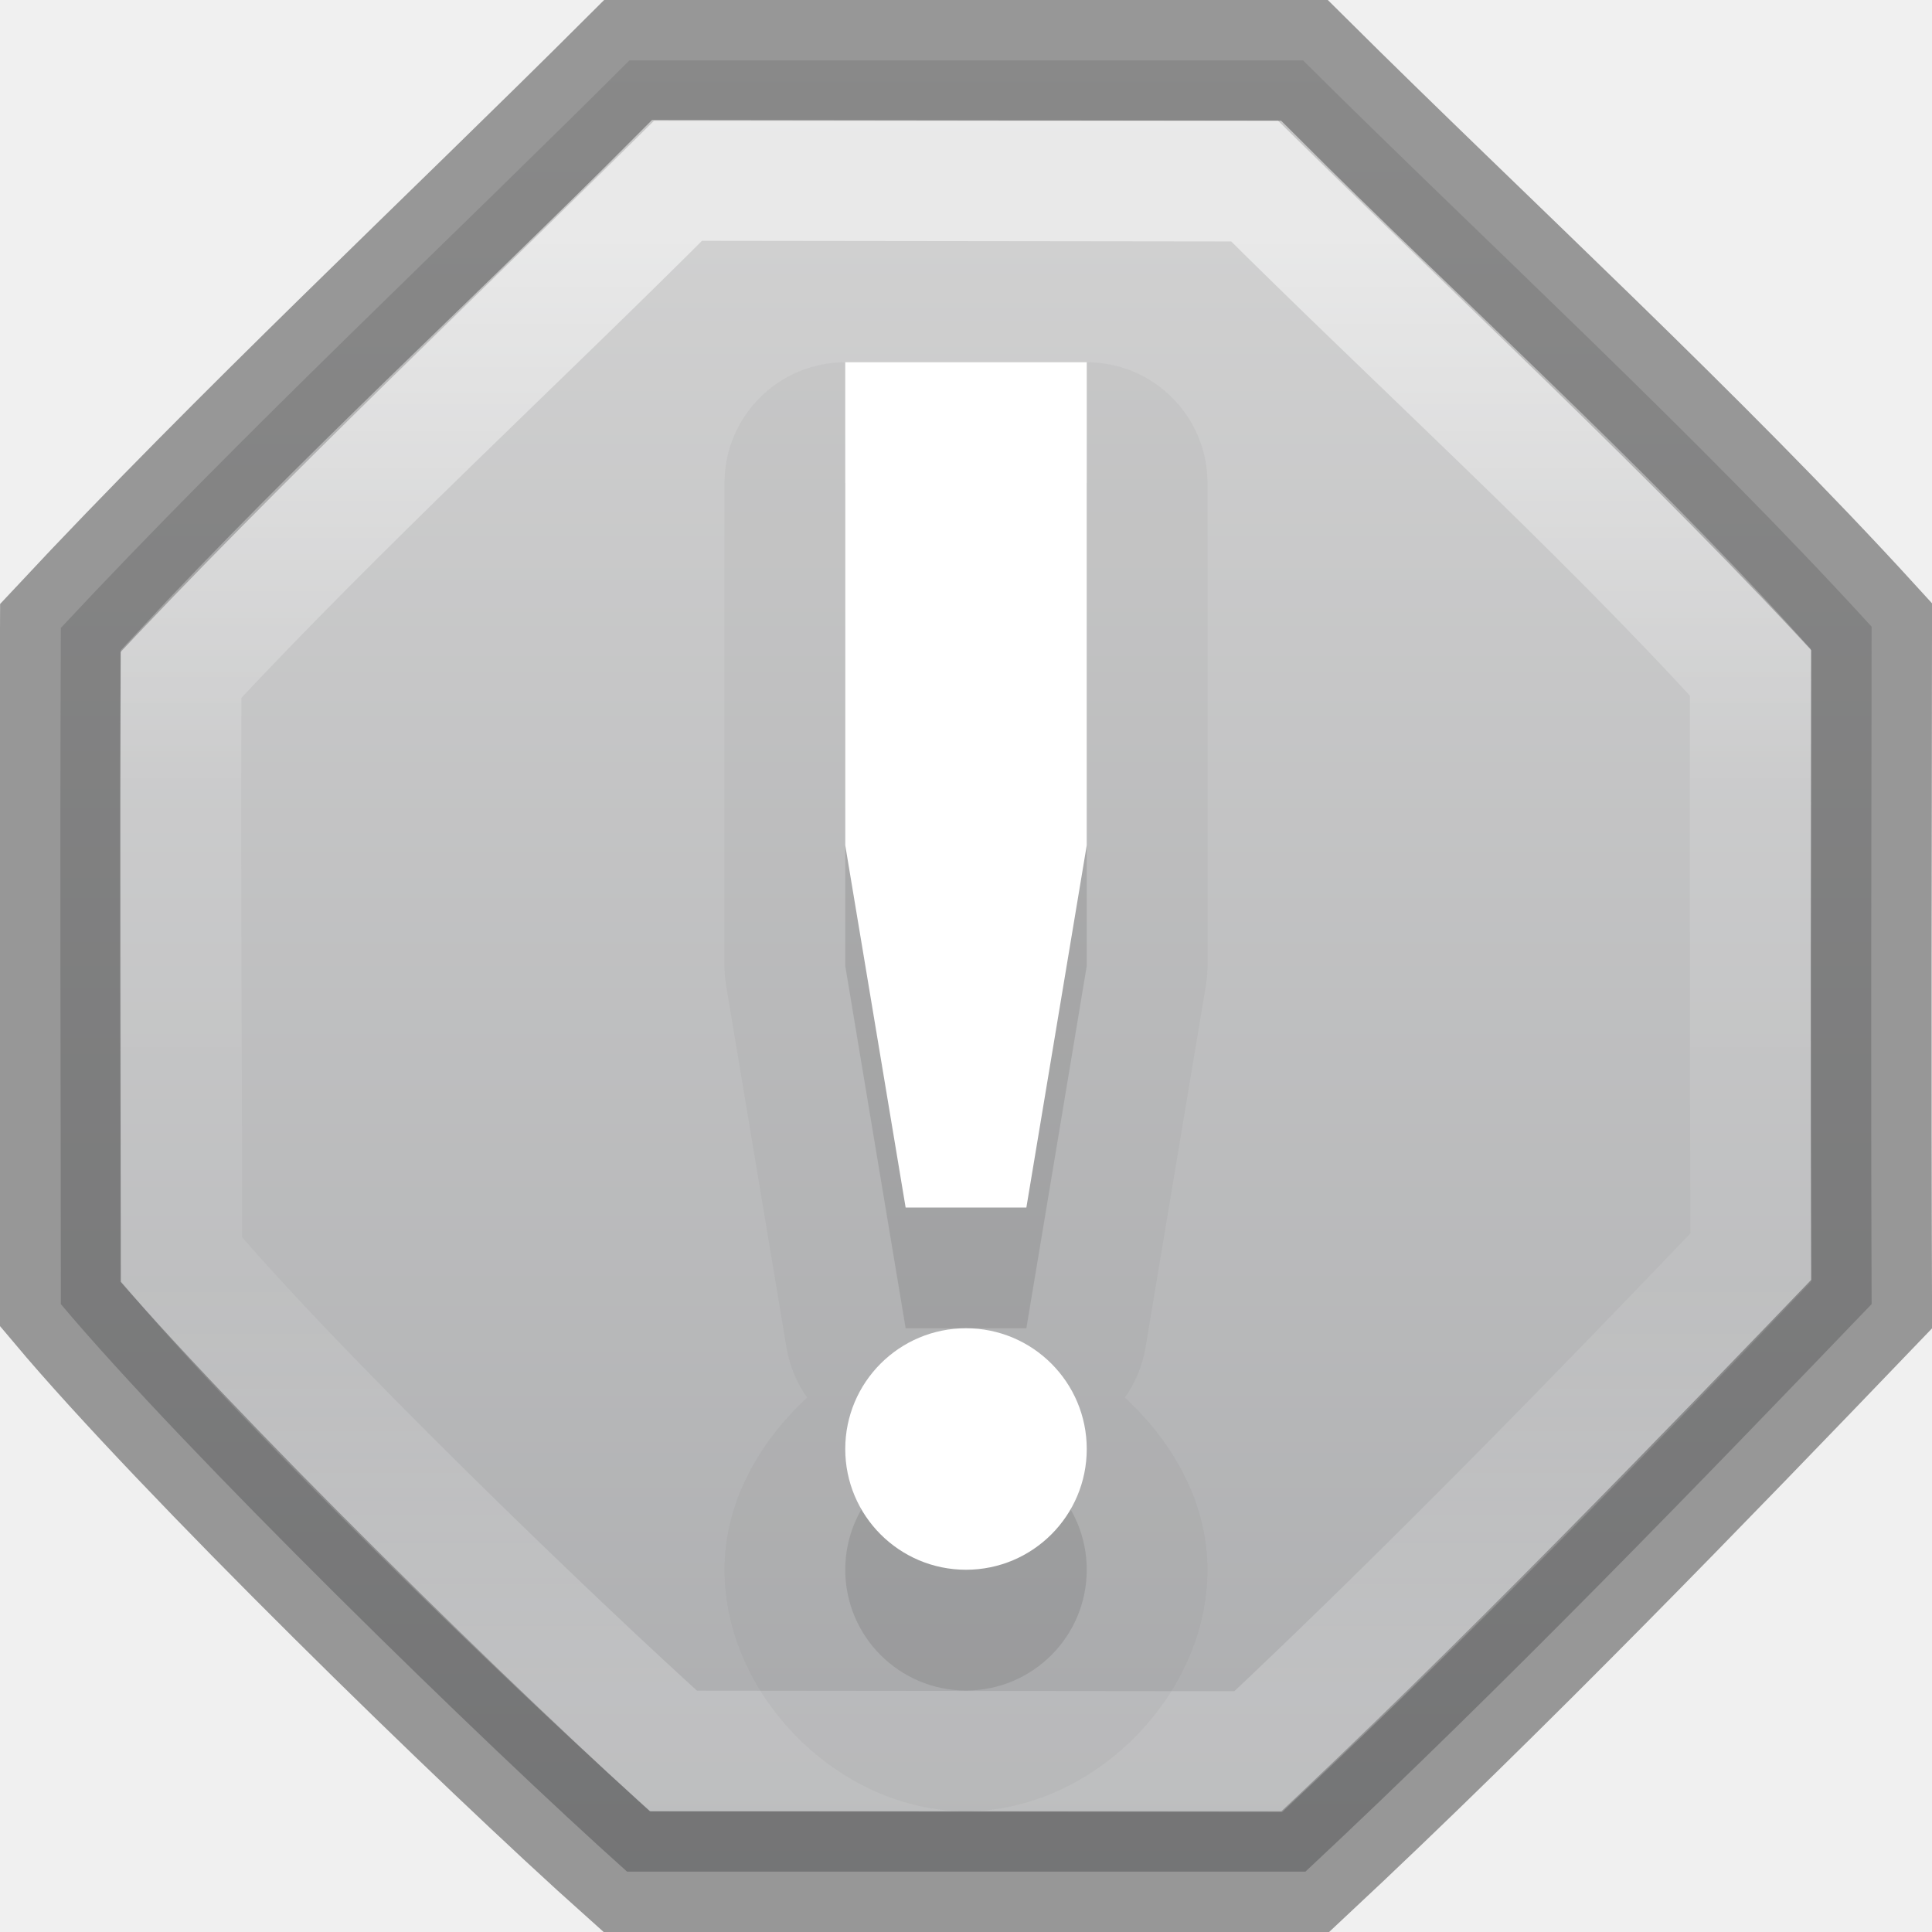
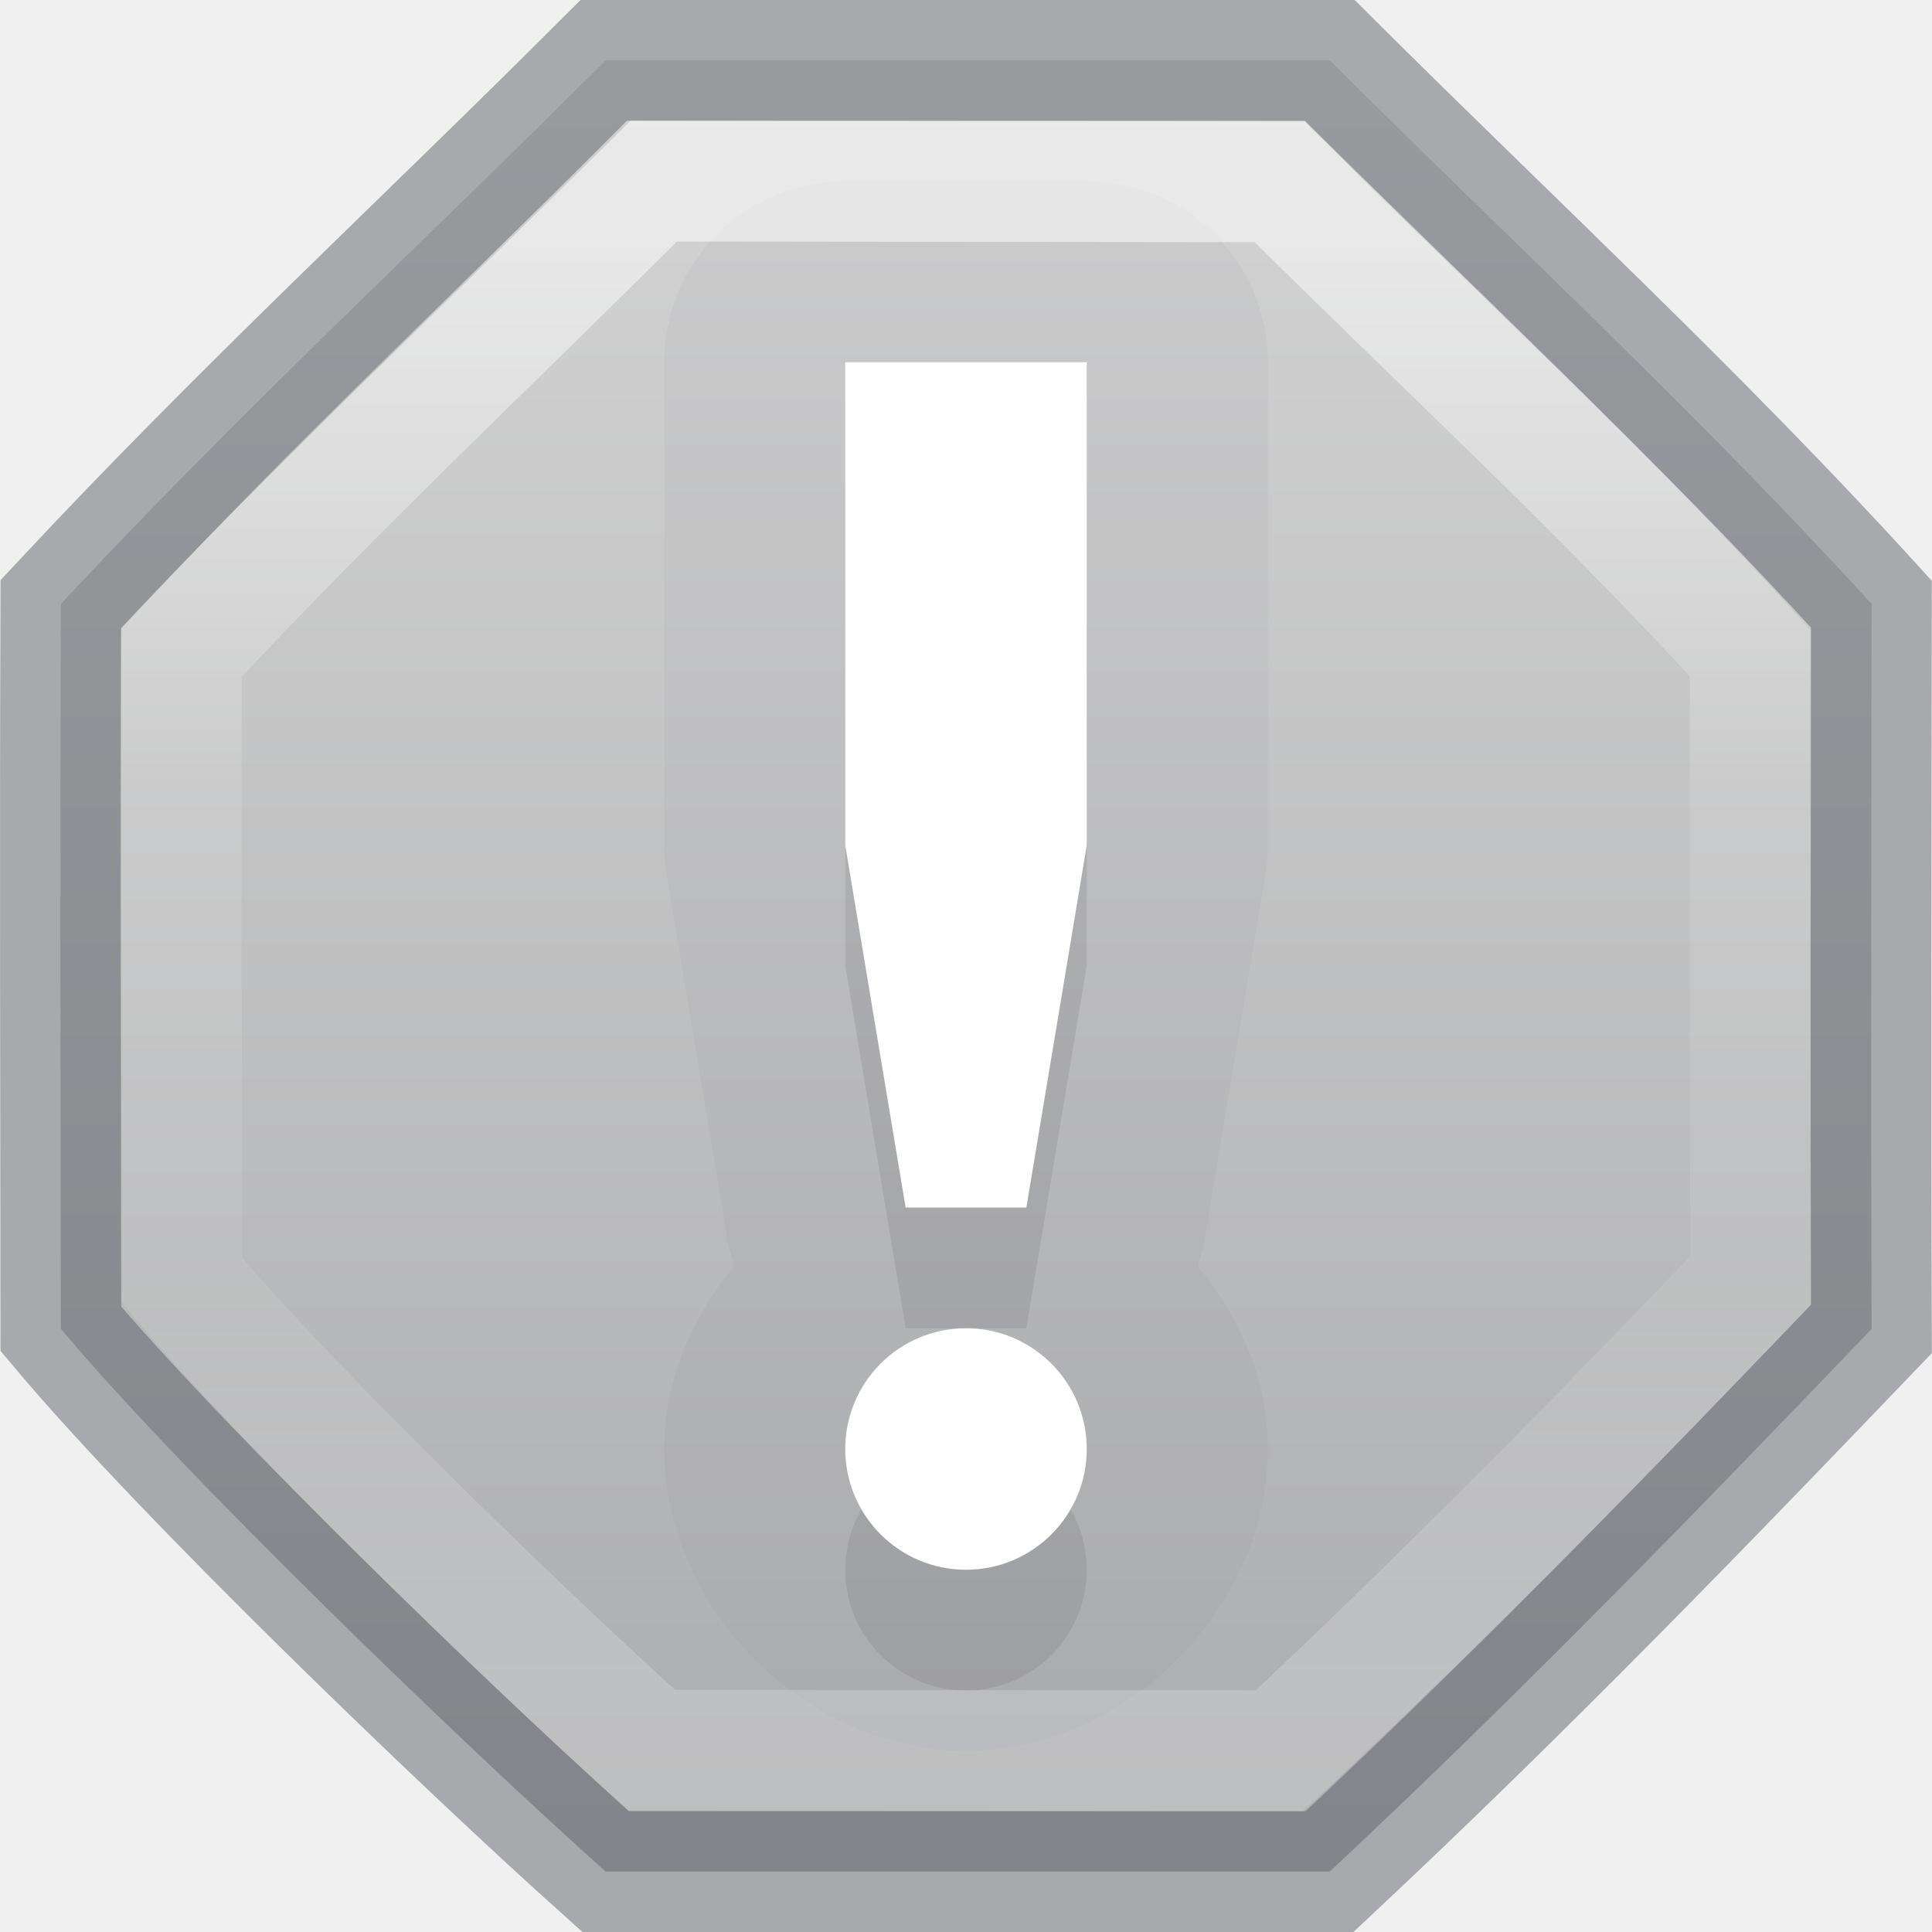
<svg xmlns="http://www.w3.org/2000/svg" xmlns:xlink="http://www.w3.org/1999/xlink" version="1.1" id="svg5400" height="16px" width="16px">
  <defs id="defs5402">
-     <linearGradient id="linearGradient1337">
-       <stop offset="0" style="stop-color:#d4d4d4;stop-opacity:1" id="stop1333" />
-       <stop offset="1" style="stop-color:#abacae;stop-opacity:1" id="stop1335" />
+     <linearGradient id="linearGradient1703">
+       <stop offset="0" style="stop-color:#d4d4d4;stop-opacity:1" id="stop1699" />
+       <stop offset="1" style="stop-color:#abacae;stop-opacity:1" id="stop1701" />
    </linearGradient>
    <linearGradient id="linearGradient1084">
      <stop id="stop1076" style="stop-color:#ffffff;stop-opacity:1" offset="0" />
      <stop id="stop1078" style="stop-color:#ffffff;stop-opacity:0.235" offset="0.375" />
      <stop id="stop1080" style="stop-color:#ffffff;stop-opacity:0.157" offset="0.7" />
      <stop id="stop1082" style="stop-color:#ffffff;stop-opacity:0.392" offset="1" />
    </linearGradient>
    <linearGradient id="linearGradient1300">
      <stop id="stop1292" style="stop-color:#ffffff;stop-opacity:1" offset="0" />
      <stop id="stop1294" style="stop-color:#ffffff;stop-opacity:0.235" offset="0.095" />
      <stop id="stop1296" style="stop-color:#ffffff;stop-opacity:0.157" offset="0.871" />
      <stop id="stop1298" style="stop-color:#ffffff;stop-opacity:0.392" offset="1" />
    </linearGradient>
    <linearGradient id="linearGradient1021">
      <stop id="stop1017" offset="0" style="stop-color:#ebc799;stop-opacity:1" />
      <stop id="stop1019" offset="1" style="stop-color:#cca068;stop-opacity:1" />
    </linearGradient>
    <linearGradient id="linearGradient1015">
      <stop id="stop1007" style="stop-color:#dac196;stop-opacity:1" offset="0" />
      <stop id="stop1009" style="stop-color:#c7ae8e;stop-opacity:1" offset="0.239" />
      <stop id="stop1011" style="stop-color:#dac197;stop-opacity:1" offset="0.397" />
      <stop id="stop1013" style="stop-color:#b19974;stop-opacity:1" offset="1" />
    </linearGradient>
    <linearGradient id="linearGradient4441">
      <stop id="stop4443" style="stop-color:#d5ae7b;stop-opacity:1" offset="0" />
      <stop id="stop4445" style="stop-color:#ad8757;stop-opacity:1" offset="0.222" />
      <stop id="stop4447" style="stop-color:#c3a277;stop-opacity:1" offset="0.222" />
      <stop id="stop4449" style="stop-color:#dfbe92;stop-opacity:1" offset="1" />
    </linearGradient>
    <linearGradient id="linearGradient4425">
      <stop id="stop4427" style="stop-color:#ffffff;stop-opacity:1" offset="0" />
      <stop id="stop4429" style="stop-color:#9d7d53;stop-opacity:1" offset="0.5" />
      <stop id="stop4431" style="stop-color:#ffffff;stop-opacity:0.157" offset="0.5" />
      <stop id="stop4433" style="stop-color:#9d7d53;stop-opacity:1" offset="1" />
    </linearGradient>
    <linearGradient id="linearGradient4382">
      <stop style="stop-color:#cca068;stop-opacity:1" offset="0" id="stop4384" />
      <stop style="stop-color:#f3d1a5;stop-opacity:1" offset="1" id="stop4386" />
    </linearGradient>
    <linearGradient id="linearGradient4265">
      <stop id="stop4267" style="stop-color:#ffffff;stop-opacity:1" offset="0" />
      <stop id="stop4269" style="stop-color:#ffffff;stop-opacity:0.235" offset="0.273" />
      <stop id="stop4271" style="stop-color:#ffffff;stop-opacity:0.157" offset="0.745" />
      <stop id="stop4273" style="stop-color:#ffffff;stop-opacity:0.392" offset="1" />
    </linearGradient>
    <linearGradient id="linearGradient3818">
      <stop id="stop3820" offset="0" style="stop-color:#000000;stop-opacity:1;" />
      <stop id="stop3822" offset="1" style="stop-color:#000000;stop-opacity:0.515" />
    </linearGradient>
    <linearGradient id="linearGradient3904">
      <stop style="stop-color:#104b88;stop-opacity:1;" offset="0" id="stop3906" />
      <stop style="stop-color:#0e7398;stop-opacity:1;" offset="1" id="stop3908" />
    </linearGradient>
    <linearGradient id="linearGradient3804">
      <stop id="stop3806" offset="0" style="stop-color:#ffffff;stop-opacity:1;" />
      <stop id="stop3808" offset="1" style="stop-color:#ffffff;stop-opacity:0;" />
    </linearGradient>
    <linearGradient gradientTransform="translate(-433,180.0003)" gradientUnits="userSpaceOnUse" y2="-175.5" x2="444" y1="-178.5" x1="443.5" id="linearGradient6750" xlink:href="#linearGradient6744" />
    <linearGradient id="linearGradient6744">
      <stop id="stop6746" offset="0" style="stop-color:#ffffff;stop-opacity:1;" />
      <stop id="stop6748" offset="1" style="stop-color:#ffffff;stop-opacity:0;" />
    </linearGradient>
    <linearGradient gradientUnits="userSpaceOnUse" y2="-163.5" x2="438" y1="-163.5" x1="435" id="linearGradient6736" xlink:href="#linearGradient6728" />
    <linearGradient id="linearGradient6728">
      <stop id="stop6730" offset="0" style="stop-color:#ffffff;stop-opacity:1;" />
      <stop id="stop6732" offset="1" style="stop-color:#ffffff;stop-opacity:0;" />
    </linearGradient>
    <linearGradient gradientUnits="userSpaceOnUse" y2="-163.5" x2="438" y1="-163.5" x1="435" id="linearGradient6734" xlink:href="#linearGradient6728" />
    <linearGradient gradientTransform="translate(-1400.938,-47.93749)" gradientUnits="userSpaceOnUse" y2="47.937" x2="1407.938" y1="63.937" x1="1407.938" id="linearGradient5956" xlink:href="#linearGradient5621" />
    <linearGradient id="linearGradient5621">
      <stop id="stop5623" offset="0" style="stop-color:#0b0b0b;stop-opacity:1" />
      <stop id="stop5625" offset="1" style="stop-color:#585858;stop-opacity:1" />
    </linearGradient>
    <linearGradient id="linearGradient8589">
      <stop offset="0" style="stop-color:#fafafa;stop-opacity:1" id="stop8591" />
      <stop id="stop1058" style="stop-color:#fafafa;stop-opacity:1" offset="0.439" />
      <stop offset="1" style="stop-color:#d4d4d4;stop-opacity:1" id="stop8593" />
    </linearGradient>
    <radialGradient gradientUnits="userSpaceOnUse" id="XMLID_8_" r="139.559" cy="112.305" cx="102">
      <stop offset="0" style="stop-color:#b7b8b9;stop-opacity:1" id="stop41" />
      <stop offset="0.189" style="stop-color:#ececec;stop-opacity:1" id="stop47" />
      <stop offset="0.257" style="stop-color:#fafafa;stop-opacity:0" id="stop49" />
      <stop offset="0.301" style="stop-color:#ffffff;stop-opacity:0" id="stop51" />
      <stop offset="0.531" style="stop-color:#fafafa;stop-opacity:0" id="stop53" />
      <stop offset="0.845" style="stop-color:#ebecec;stop-opacity:0" id="stop55" />
      <stop offset="1" style="stop-color:#e1e2e3;stop-opacity:0" id="stop57" />
    </radialGradient>
    <linearGradient gradientUnits="userSpaceOnUse" y2="-164" x2="920" y1="-180" x1="920" id="linearGradient6701" xlink:href="#linearGradient6582" />
    <linearGradient id="linearGradient6582">
      <stop id="stop6584" offset="0" style="stop-color:#ffffff;stop-opacity:1;" />
      <stop id="stop6586" offset="1" style="stop-color:#ffffff;stop-opacity:0;" />
    </linearGradient>
    <clipPath id="clipPath6691" clipPathUnits="userSpaceOnUse">
      <path style="color:#bebebe;fill:#ffffff;fill-opacity:0.577;fill-rule:nonzero;stroke:none;stroke-width:0;marker:none;visibility:visible;display:inline;overflow:visible;enable-background:accumulate" d="m 914,-179 8,-1e-5 4,3 0,11 -12,0 z" id="path6693" />
    </clipPath>
    <linearGradient id="outerBackgroundGradient-4">
      <stop id="stop3864-8-6-6" offset="0" style="stop-color:#f0f0f0;stop-opacity:1;" />
      <stop id="stop3866-9-1-7" offset="1" style="stop-color:#f9f9f9;stop-opacity:1;" />
    </linearGradient>
    <linearGradient y2="40" x2="144" y1="280" x1="144" gradientTransform="matrix(0.05555556,0,0,0.05714289,-2,-2.142866)" gradientUnits="userSpaceOnUse" id="linearGradient3825" xlink:href="#outerBackgroundGradient-4" />
    <linearGradient y2="14" x2="5" y1="1" x1="5" gradientUnits="userSpaceOnUse" id="linearGradient3827" xlink:href="#linearGradient3804" />
    <linearGradient y2="40" x2="144" y1="280" x1="144" gradientTransform="matrix(0.05555556,0,0,0.05714289,-2,-2.142866)" gradientUnits="userSpaceOnUse" id="linearGradient3829" xlink:href="#outerBackgroundGradient-4" />
    <linearGradient y2="14" x2="5" y1="1" x1="5" gradientUnits="userSpaceOnUse" id="linearGradient3831" xlink:href="#linearGradient3804" />
    <linearGradient gradientUnits="userSpaceOnUse" y2="16" x2="8" y1="0" x1="8" id="linearGradient3824" xlink:href="#linearGradient3818" />
    <linearGradient gradientTransform="matrix(1,0,0,-1,0,16.00962)" y2="16" x2="8" y1="0" x1="8" gradientUnits="userSpaceOnUse" id="linearGradient3866" xlink:href="#linearGradient3818" />
    <linearGradient y2="16" x2="8" y1="0" x1="8" gradientUnits="userSpaceOnUse" id="linearGradient3875" xlink:href="#linearGradient3818" />
    <linearGradient gradientTransform="translate(0,0.999522)" y2="16" x2="8" y1="0" x1="8" gradientUnits="userSpaceOnUse" id="linearGradient3881" xlink:href="#linearGradient3818" />
    <linearGradient y2="16" x2="8" y1="0" x1="8" gradientUnits="userSpaceOnUse" id="linearGradient3883" xlink:href="#linearGradient3818" />
    <linearGradient y2="40" x2="144" y1="280" x1="144" gradientTransform="matrix(0,-0.05555556,0.05714289,0,-3.142866,15)" gradientUnits="userSpaceOnUse" id="linearGradient3869" xlink:href="#outerBackgroundGradient-4" />
    <linearGradient gradientTransform="matrix(0,-1,1,0,-1,13)" y2="14" x2="5" y1="1" x1="5" gradientUnits="userSpaceOnUse" id="linearGradient3871" xlink:href="#linearGradient3804" />
    <linearGradient y2="1012.097" x2="330" y1="995.628" x1="330" gradientTransform="matrix(0.5,0,0,0.5,-156,-494.4311)" gradientUnits="userSpaceOnUse" id="linearGradient4540" xlink:href="#linearGradient4228" />
    <linearGradient id="linearGradient4228">
      <stop id="stop4230" offset="0" style="stop-color:#ffffff;stop-opacity:1;" />
      <stop style="stop-color:#ffffff;stop-opacity:0.851;" offset="0.224" id="stop4262" />
      <stop id="stop4232" offset="1" style="stop-color:#ffffff;stop-opacity:0.703;" />
    </linearGradient>
    <clipPath id="clipPath4069" clipPathUnits="userSpaceOnUse">
      <rect ry="0" y="124" x="433" height="16" width="14" id="rect4071" style="color:#bebebe;fill:url(#linearGradient4073);fill-opacity:1;fill-rule:nonzero;stroke:none;stroke-width:0;marker:none;visibility:visible;display:inline;overflow:visible;enable-background:accumulate" />
    </clipPath>
    <clipPath id="clipPath3186" clipPathUnits="userSpaceOnUse">
      <rect ry="0" y="124" x="433" height="16" width="14" id="rect3188" style="color:#bebebe;fill:url(#linearGradient4073);fill-opacity:1;fill-rule:nonzero;stroke:none;stroke-width:0;marker:none;visibility:visible;display:inline;overflow:visible;enable-background:accumulate" />
    </clipPath>
    <linearGradient gradientTransform="matrix(0,-0.06666667,0.06666667,0,873.6955,-430.4)" y2="40" x2="144" y1="280" x1="144" gradientUnits="userSpaceOnUse" id="linearGradient4097" xlink:href="#outerBackgroundGradient" />
    <linearGradient id="outerBackgroundGradient">
      <stop id="stop3864-8-6" offset="0" style="stop-color:#b79877;stop-opacity:1;" />
      <stop id="stop3866-9-1" offset="1" style="stop-color:#f7d2a2;stop-opacity:1;" />
    </linearGradient>
    <linearGradient xlink:href="#outerBackgroundGradient" id="linearGradient3201" gradientUnits="userSpaceOnUse" gradientTransform="matrix(0,-0.06666667,0.06666667,0,-5.66667,-19.4)" x1="144" y1="280" x2="144" y2="40" />
    <linearGradient y2="40" x2="144" y1="239.545" x1="144" gradientTransform="matrix(0.06018519,0,0,0.06285718,-0.6666667,-1.057152)" gradientUnits="userSpaceOnUse" id="linearGradient3924" xlink:href="#linearGradient4382" />
    <linearGradient y2="1012.097" x2="330" y1="995.628" x1="330" gradientTransform="matrix(0.5,0,0,0.5,-156,-491.9311)" gradientUnits="userSpaceOnUse" id="linearGradient3947" xlink:href="#linearGradient4228" />
    <linearGradient y2="0" x2="16" y1="16" x1="16" gradientUnits="userSpaceOnUse" id="linearGradient3050" xlink:href="#linearGradient3886" />
    <linearGradient id="linearGradient3886">
      <stop id="stop3888" offset="0" style="stop-color:#b040c8;stop-opacity:1;" />
      <stop id="stop3890" offset="1" style="stop-color:#ac29c2;stop-opacity:1;" />
    </linearGradient>
    <linearGradient y2="0" x2="8" y1="16" x1="8" gradientUnits="userSpaceOnUse" id="linearGradient3047" xlink:href="#linearGradient3904-5" gradientTransform="matrix(0,1,-1,0,15,-5)" />
    <linearGradient id="linearGradient3904-5">
      <stop style="stop-color:#5e2b66;stop-opacity:1;" offset="0" id="stop3906-7" />
      <stop style="stop-color:#61326a;stop-opacity:1;" offset="1" id="stop3908-4" />
    </linearGradient>
    <linearGradient xlink:href="#linearGradient3886" id="linearGradient3073" gradientUnits="userSpaceOnUse" x1="16" y1="16" x2="16" y2="0" gradientTransform="matrix(0,1,-1,0,15,-5)" />
    <linearGradient y2="0" x2="8" y1="16" x1="8" gradientTransform="matrix(0,1,-1,0,15,-4)" gradientUnits="userSpaceOnUse" id="linearGradient3919" xlink:href="#linearGradient3904-5" />
    <linearGradient y2="0" x2="8" y1="16" x1="8" gradientTransform="matrix(0,1,-1,0,15,-4)" gradientUnits="userSpaceOnUse" id="linearGradient3930" xlink:href="#linearGradient3904-5" />
    <linearGradient y2="2" x2="5" y1="2" x1="15" gradientTransform="matrix(0,1,-1,0,15,-4)" gradientUnits="userSpaceOnUse" id="linearGradient3932" xlink:href="#linearGradient3886" />
    <linearGradient y2="0" x2="8" y1="16" x1="8" gradientTransform="matrix(0,1,-1,0,15,-5)" gradientUnits="userSpaceOnUse" id="linearGradient3938" xlink:href="#linearGradient3904-5" />
    <linearGradient y2="0" x2="8" y1="16" x1="8" gradientTransform="matrix(0,1,-1,0,15,-5)" gradientUnits="userSpaceOnUse" id="linearGradient4054" xlink:href="#linearGradient3904-5" />
    <linearGradient y2="2" x2="5" y1="2" x1="15" gradientTransform="matrix(0,1,-1,0,15,-5)" gradientUnits="userSpaceOnUse" id="linearGradient4056" xlink:href="#linearGradient3886" />
    <linearGradient gradientTransform="matrix(0.2972973,0,0,0.3243244,0.8648661,-0.2837817)" gradientUnits="userSpaceOnUse" xlink:href="#linearGradient3924-742" id="linearGradient3089" y2="43" x2="24" y1="5" x1="24" />
    <linearGradient id="linearGradient3924-742">
      <stop offset="0" style="stop-color:#ffffff;stop-opacity:1" id="stop3115" />
      <stop offset="0.063" style="stop-color:#ffffff;stop-opacity:0.235" id="stop3117" />
      <stop offset="0.951" style="stop-color:#ffffff;stop-opacity:0.157" id="stop3119" />
      <stop offset="1" style="stop-color:#ffffff;stop-opacity:0.392" id="stop3121" />
    </linearGradient>
    <radialGradient gradientTransform="matrix(0.401205,0,0,1.2,-6.006024,-91.8)" gradientUnits="userSpaceOnUse" xlink:href="#linearGradient3818" id="radialGradient3994" fy="41.5" fx="5" r="5" cy="41.5" cx="5" />
    <linearGradient gradientTransform="matrix(1.744139,0,0,1.090909,-16.92967,-2.181819)" gradientUnits="userSpaceOnUse" xlink:href="#linearGradient3703" id="linearGradient3920" y2="35" x2="17.554" y1="46" x1="17.554" />
    <linearGradient id="linearGradient3703">
      <stop offset="0" style="stop-color:#000000;stop-opacity:0" id="stop3705" />
      <stop offset="0.5" style="stop-color:#000000;stop-opacity:1" id="stop3711" />
      <stop offset="1" style="stop-color:#000000;stop-opacity:0" id="stop3707" />
    </linearGradient>
    <radialGradient gradientTransform="matrix(0.401205,0,0,1.2,41.99398,-91.8)" gradientUnits="userSpaceOnUse" xlink:href="#linearGradient3818" id="radialGradient3917" fy="41.5" fx="5" r="5" cy="41.5" cx="5" />
    <linearGradient gradientTransform="matrix(1.282225,0,0,1.557262,-6.070192,-15.29076)" gradientUnits="userSpaceOnUse" xlink:href="#linearGradient3199" id="linearGradient3406" y2="37.277" x2="24.997" y1="15.378" x1="24.823" />
    <linearGradient id="linearGradient3199">
      <stop offset="0" style="stop-color:#dac196;stop-opacity:1" id="stop3201" />
      <stop offset="0.239" style="stop-color:#c7ae8e;stop-opacity:1" id="stop3203" />
      <stop offset="0.276" style="stop-color:#dac197;stop-opacity:1" id="stop3205" />
      <stop offset="1" style="stop-color:#b19974;stop-opacity:1" id="stop3207" />
    </linearGradient>
    <linearGradient gradientUnits="userSpaceOnUse" xlink:href="#linearGradient3295" id="linearGradient3408" y2="45.042" x2="15.464" y1="7.976" x1="15.464" />
    <linearGradient id="linearGradient3295">
      <stop offset="0" style="stop-color:#c9af8b;stop-opacity:1" id="stop3297" />
      <stop offset="0.239" style="stop-color:#ad8757;stop-opacity:1" id="stop3299" />
      <stop offset="0.276" style="stop-color:#c2a57f;stop-opacity:1" id="stop3301" />
      <stop offset="1" style="stop-color:#9d7d53;stop-opacity:1" id="stop3303" />
    </linearGradient>
    <linearGradient gradientTransform="matrix(1.282225,0,0,1.174687,-6.070192,-5.303168)" gradientUnits="userSpaceOnUse" xlink:href="#linearGradient3804" id="linearGradient3400" y2="45.934" x2="43.007" y1="30.555" x1="23.452" />
    <linearGradient gradientUnits="userSpaceOnUse" xlink:href="#linearGradient3827-1" id="linearGradient3397" y2="8" x2="26" y1="22" x1="26" />
    <linearGradient id="linearGradient3827-1">
      <stop offset="0" style="stop-color:#ffffff;stop-opacity:1" id="stop3829" />
      <stop offset="0.302" style="stop-color:#ffffff;stop-opacity:1" id="stop4295" />
      <stop offset="0.344" style="stop-color:#ffffff;stop-opacity:0.643" id="stop4293" />
      <stop offset="1" style="stop-color:#ffffff;stop-opacity:0.391" id="stop3832" />
    </linearGradient>
    <linearGradient gradientTransform="matrix(1.054054,0,0,0.7027027,-1.297291,13.63514)" gradientUnits="userSpaceOnUse" xlink:href="#linearGradient3977" id="linearGradient3033" y2="43" x2="24" y1="5.564" x1="24" />
    <linearGradient id="linearGradient3977">
      <stop offset="0" style="stop-color:#ffffff;stop-opacity:1" id="stop3979" />
      <stop offset="0.036" style="stop-color:#ffffff;stop-opacity:0.235" id="stop3981" />
      <stop offset="0.951" style="stop-color:#ffffff;stop-opacity:0.157" id="stop3983" />
      <stop offset="1" style="stop-color:#ffffff;stop-opacity:0.392" id="stop3985" />
    </linearGradient>
    <linearGradient gradientTransform="matrix(1.054054,0,0,0.2162162,-1.297291,8.310813)" gradientUnits="userSpaceOnUse" xlink:href="#linearGradient3878" id="linearGradient3855" y2="43" x2="24" y1="7.347" x1="24" />
    <linearGradient id="linearGradient3878">
      <stop offset="0" style="stop-color:#ffffff;stop-opacity:1" id="stop3880" />
      <stop offset="0.084" style="stop-color:#ffffff;stop-opacity:0.235" id="stop3882" />
      <stop offset="0.951" style="stop-color:#ffffff;stop-opacity:0.157" id="stop3884" />
      <stop offset="1" style="stop-color:#ffffff;stop-opacity:0.392" id="stop3886" />
    </linearGradient>
    <linearGradient y2="43" x2="24" y1="5" x1="24" gradientTransform="matrix(0.2972973,0,0,0.3243244,-0.1351339,-7.283782)" gradientUnits="userSpaceOnUse" id="linearGradient4419" xlink:href="#linearGradient3924-742" />
    <linearGradient y2="64.546" x2="144" y1="207.727" x1="144" gradientTransform="matrix(0.06018519,0,0,0.06285718,-1.666667,-8.057152)" gradientUnits="userSpaceOnUse" id="linearGradient4421" xlink:href="#linearGradient4382" />
    <linearGradient y2="43" x2="24" y1="5" x1="24" gradientTransform="matrix(0.2972973,0,0,0.3243244,1.864866,-9.283782)" gradientUnits="userSpaceOnUse" id="linearGradient4453" xlink:href="#linearGradient3924-742" />
    <linearGradient id="linearGradient4238">
      <stop id="stop4240" style="stop-color:#8d909a;stop-opacity:1;" offset="0" />
      <stop offset="0.4" style="stop-color:#e5e5e5;stop-opacity:1;" id="stop3792" />
      <stop id="stop4242" style="stop-color:#8d909a;stop-opacity:1;" offset="1" />
    </linearGradient>
    <linearGradient y2="26.411" x2="32.428" y1="26.411" x1="10.572" spreadMethod="reflect" gradientTransform="matrix(0.4575482,0,0,0.4922983,-1.837284,-3.969767)" gradientUnits="userSpaceOnUse" id="linearGradient4746" xlink:href="#linearGradient4238" />
    <linearGradient y2="45" x2="24" y1="15.502" x1="24" gradientTransform="matrix(0.3333334,0.01405066,0,0.3051132,0.333331,0.8852195)" gradientUnits="userSpaceOnUse" id="linearGradient3286-0-8" xlink:href="#linearGradient3205-2-2-1" />
    <linearGradient id="linearGradient3205-2-2-1">
      <stop offset="0" style="stop-color:#000000;stop-opacity:1" id="stop3207-1-6-3" />
      <stop offset="1" style="stop-color:#000000;stop-opacity:0" id="stop3209-1-4-9" />
    </linearGradient>
    <linearGradient y2="43" x2="24" y1="13.506" x1="24" gradientTransform="matrix(0.3333334,0.1116631,0,0.3030987,-4e-6,0.1893342)" gradientUnits="userSpaceOnUse" id="linearGradient4748-3-4" xlink:href="#linearGradient3205-2-2-1" />
    <linearGradient y2="45" x2="24" y1="15.502" x1="24" gradientTransform="matrix(0.3333334,0.01405066,0,0.3051132,-0.333335,0.8852195)" gradientUnits="userSpaceOnUse" id="linearGradient3289-0-6" xlink:href="#linearGradient3205-2-2-1" />
    <linearGradient xlink:href="#linearGradient3205-2-2-1" id="linearGradient5141" gradientUnits="userSpaceOnUse" gradientTransform="matrix(0.3333334,0.1116631,0,0.3030987,-2e-8,-0.0262891)" x1="24" y1="13.506" x2="24" y2="43" />
    <linearGradient xlink:href="#linearGradient4404-56-1-1" id="linearGradient5227-8" gradientUnits="userSpaceOnUse" gradientTransform="matrix(0.7297297,0,0,0.7297297,-14.51441,-6.081971)" x1="32.181" y1="13.829" x2="32.181" y2="28.903" />
    <linearGradient id="linearGradient4404-56-1-1">
      <stop offset="0" style="stop-color:#ffffff;stop-opacity:1" id="stop4406-5-6-9" />
      <stop offset="0.091" style="stop-color:#ffffff;stop-opacity:0.235" id="stop4408-9-5-4" />
      <stop offset="0.818" style="stop-color:#ffffff;stop-opacity:0.157" id="stop4410-63-5-2" />
      <stop offset="1" style="stop-color:#ffffff;stop-opacity:0.392" id="stop4412-0-6-0" />
    </linearGradient>
    <linearGradient xlink:href="#linearGradient4404-56-1-1" id="linearGradient5330" gradientUnits="userSpaceOnUse" gradientTransform="matrix(0.5773041,0,0,-0.2468918,-9.782912,6.751537)" x1="32.181" y1="13.829" x2="32.181" y2="28.903" />
    <linearGradient id="linearGradient4238-0">
      <stop id="stop4240-2" style="stop-color:#8d909a;stop-opacity:1" offset="0" />
      <stop id="stop4242-27" style="stop-color:#e5e5e5;stop-opacity:1" offset="1" />
    </linearGradient>
    <linearGradient y2="26.411" x2="19.314" y1="26.411" x1="34.613" spreadMethod="reflect" gradientTransform="matrix(0.4575482,0,0,0.4572918,-1.837284,-3.501398)" gradientUnits="userSpaceOnUse" id="linearGradient5420" xlink:href="#linearGradient4238-0" />
    <linearGradient id="linearGradient4011">
      <stop offset="0" style="stop-color:#ffffff;stop-opacity:1" id="stop4013" />
      <stop offset="0.508" style="stop-color:#ffffff;stop-opacity:0.235" id="stop4015" />
      <stop offset="0.835" style="stop-color:#ffffff;stop-opacity:0.157" id="stop4017" />
      <stop offset="1" style="stop-color:#ffffff;stop-opacity:0.392" id="stop4019" />
    </linearGradient>
    <linearGradient id="linearGradient947">
      <stop id="stop943" style="stop-color:#ed5353;stop-opacity:1" offset="0" />
      <stop id="stop945" style="stop-color:#c6262e;stop-opacity:1" offset="1" />
    </linearGradient>
    <linearGradient gradientTransform="matrix(0.3513515,0,0,0.3513515,-34.70369,-0.909305)" gradientUnits="userSpaceOnUse" xlink:href="#linearGradient4011" id="linearGradient12398-3" y2="44.341" x2="71.204" y1="6.238" x1="71.204" />
    <linearGradient gradientTransform="matrix(0.5748496,0,0,0.4297553,-1181.514,-1377.772)" gradientUnits="userSpaceOnUse" xlink:href="#linearGradient947" id="linearGradient11527-6-5" y2="3241.997" x2="2035.165" y1="3208.074" x1="2035.165" />
-     <linearGradient xlink:href="#linearGradient1337" id="linearGradient1042" x1="8" y1="1" x2="8" y2="15" gradientUnits="userSpaceOnUse" gradientTransform="matrix(1.071485,0,0,1.071428,-0.5714832,-0.5714282)" />
-     <linearGradient xlink:href="#linearGradient1084" id="linearGradient1074" x1="8" y1="2" x2="8" y2="14" gradientUnits="userSpaceOnUse" />
+     <linearGradient xlink:href="#linearGradient1703" id="linearGradient1042" x1="8" y1="1" x2="8" y2="15" gradientUnits="userSpaceOnUse" gradientTransform="matrix(1.070913,0,0,1.072017,-0.5529589,-0.5720166)" />
    <linearGradient id="linearGradient3820-7-2-2">
      <stop offset="0" style="stop-color:#3d3d3d;stop-opacity:1" id="stop3822-2-6-36" />
      <stop offset="0.5" style="stop-color:#686868;stop-opacity:0.498" id="stop3864-8-7-6" />
      <stop offset="1" style="stop-color:#686868;stop-opacity:0" id="stop3824-1-2-4" />
    </linearGradient>
    <radialGradient r="62.769" fy="186.171" fx="99.157" cy="186.171" cx="99.157" gradientTransform="matrix(0.1752454,0,0,0.05575992,-1.37681,18.11895)" gradientUnits="userSpaceOnUse" id="radialGradient4048" xlink:href="#linearGradient3820-7-2-2" />
    <linearGradient x1="71.204" y1="6.238" x2="71.204" y2="44.341" id="linearGradient12398-3-1" xlink:href="#linearGradient4011" gradientUnits="userSpaceOnUse" gradientTransform="matrix(0.7297301,0,0,0.7297301,-36.34611,-2.503933)" />
    <linearGradient x1="2035.165" y1="3208.074" x2="2035.165" y2="3241.997" id="linearGradient11527-6-5-2" xlink:href="#linearGradient947" gradientUnits="userSpaceOnUse" gradientTransform="matrix(1.111376,0,0,0.8308603,-2249.894,-2663.159)" />
    <linearGradient gradientTransform="matrix(0.3513515,0,0,0.3513515,-5.203685,-0.909305)" gradientUnits="userSpaceOnUse" xlink:href="#linearGradient4011" id="linearGradient12398-3-6" y2="44.341" x2="71.204" y1="6.238" x1="71.204" />
    <linearGradient gradientTransform="matrix(0.5748496,0,0,0.4297553,-1152.014,-1377.772)" gradientUnits="userSpaceOnUse" xlink:href="#linearGradient947" id="linearGradient11527-6-5-1" y2="3241.997" x2="2035.165" y1="3208.074" x1="2035.165" />
+     <radialGradient cx="102" cy="112.305" r="139.559" id="XMLID_8_-0" gradientUnits="userSpaceOnUse">
+       <stop id="stop41-6" style="stop-color:#b7b8b9;stop-opacity:1" offset="0" />
+       <stop id="stop47-1" style="stop-color:#ececec;stop-opacity:1" offset="0.189" />
+       <stop id="stop49-5" style="stop-color:#fafafa;stop-opacity:0" offset="0.257" />
+       <stop id="stop51-5" style="stop-color:#ffffff;stop-opacity:0" offset="0.301" />
+       <stop id="stop53-4" style="stop-color:#fafafa;stop-opacity:0" offset="0.531" />
+       <stop id="stop55-7" style="stop-color:#ebecec;stop-opacity:0" offset="0.845" />
+       <stop id="stop57-6" style="stop-color:#e1e2e3;stop-opacity:0" offset="1" />
+     </radialGradient>
+     <clipPath clipPathUnits="userSpaceOnUse" id="clipPath6691-9">
+       <path id="path6693-3" d="m 914,-179 8,-1e-5 4,3 0,11 -12,0 z" style="color:#bebebe;fill:#ffffff;fill-opacity:0.577;fill-rule:nonzero;stroke:none;stroke-width:0;marker:none;visibility:visible;display:inline;overflow:visible;enable-background:accumulate" />
+     </clipPath>
+     <clipPath clipPathUnits="userSpaceOnUse" id="clipPath4069-4">
+       <rect style="color:#bebebe;fill:url(#linearGradient4073);fill-opacity:1;fill-rule:nonzero;stroke:none;stroke-width:0;marker:none;visibility:visible;display:inline;overflow:visible;enable-background:accumulate" id="rect4071-7" width="14" height="16" x="433" y="124" ry="0" />
+     </clipPath>
+     <clipPath clipPathUnits="userSpaceOnUse" id="clipPath3186-4">
+       <rect style="color:#bebebe;fill:url(#linearGradient4073);fill-opacity:1;fill-rule:nonzero;stroke:none;stroke-width:0;marker:none;visibility:visible;display:inline;overflow:visible;enable-background:accumulate" id="rect3188-4" width="14" height="16" x="433" y="124" ry="0" />
+     </clipPath>
+     <radialGradient cx="5" cy="41.5" r="5" fx="5" fy="41.5" id="radialGradient3994-4" xlink:href="#linearGradient3818" gradientUnits="userSpaceOnUse" gradientTransform="matrix(0.401205,0,0,1.2,-6.006024,-91.8)" />
+     <radialGradient cx="5" cy="41.5" r="5" fx="5" fy="41.5" id="radialGradient3917-6" xlink:href="#linearGradient3818" gradientUnits="userSpaceOnUse" gradientTransform="matrix(0.401205,0,0,1.2,41.99398,-91.8)" />
+     <linearGradient gradientUnits="userSpaceOnUse" y2="14" x2="8" y1="2" x1="8" id="linearGradient1074" xlink:href="#linearGradient1084" gradientTransform="matrix(0.9998046,0,0,0.999134,0.00278752,0.00701206)" />
+     <radialGradient xlink:href="#linearGradient3820-7-2-2" id="radialGradient4048-3" gradientUnits="userSpaceOnUse" gradientTransform="matrix(0.1752454,0,0,0.05575992,-1.37681,18.11895)" cx="99.157" cy="186.171" fx="99.157" fy="186.171" r="62.769" />
  </defs>
  <g style="display:inline" id="layer2" />
  <g id="layer2-2" style="display:inline" />
-   <path style="color:#000000;font-weight:400;line-height:normal;font-family:Sans;-inkscape-font-specification:Sans;text-indent:0;text-align:start;text-decoration:none;text-decoration-line:none;text-transform:none;overflow:visible;opacity:1;fill:url(#linearGradient1042);fill-opacity:1;stroke:none;stroke-width:1;stroke-opacity:1;marker:none" d="M 5.213,0.5 C 3.711,2 2.004,3.593 0.504,5.2 c -0.009,2.143 -0.001,3.457 1.1e-7,5.6 C 1.52,12.01 4.013,14.446 5.193,15.5 H 10.811 C 12.447,13.972 14.124,12.233 15.5,10.8 15.493,8.808 15.498,7 15.5,5.19 14.073,3.626 12.29,1.99 10.791,0.5 Z" id="path1132-2-5-3" />
-   <path style="color:#000000;font-weight:400;line-height:normal;font-family:Sans;-inkscape-font-specification:Sans;text-indent:0;text-align:start;text-decoration:none;text-decoration-line:none;text-transform:none;overflow:visible;opacity:0.5;fill:none;fill-opacity:1;stroke:#3d3d3d;stroke-width:1;stroke-opacity:1;marker:none" d="M 5.21,0.5 C 3.707,2 2,3.593 0.5,5.2 0.491,7.343 0.499,8.657 0.5,10.8 c 1.016,1.21 3.509,3.646 4.69,4.7 h 5.62 C 12.446,13.972 14.124,12.233 15.5,10.8 15.493,8.808 15.498,7 15.5,5.19 14.073,3.626 12.289,1.99 10.79,0.5 Z" id="path1132-2-5" />
-   <path style="color:#000000;font-weight:400;line-height:normal;font-family:Sans;-inkscape-font-specification:Sans;text-indent:0;text-align:start;text-decoration:none;text-decoration-line:none;text-transform:none;overflow:visible;opacity:1;fill:none;fill-opacity:1;stroke:url(#linearGradient1074);stroke-width:1;stroke-opacity:0.522;marker:none" d="M 5.607,1.494 C 4.302,2.804 2.803,4.178 1.5,5.581 c -0.007,1.871 0.004,2.979 0.006,4.85 0.883,1.056 3.048,3.149 4.073,4.07 l 4.842,0.005 c 1.421,-1.334 2.884,-2.841 4.079,-4.092 -0.006,-1.739 -0.007,-3.268 -0.005,-4.847 C 13.254,4.201 11.705,2.801 10.403,1.5 Z" id="path1132-2-5-3-3" />
-   <path style="opacity:0.05;vector-effect:none;fill:#3d3d3d;fill-opacity:1;stroke:none;stroke-width:0.843;stroke-linecap:butt;stroke-linejoin:miter;stroke-miterlimit:4;stroke-dasharray:none;stroke-dashoffset:0;stroke-opacity:1;marker:none" id="path4156-3-6" d="M 7,3 A 1,1 0 0 0 6,4 v 4 a 1,1 0 0 0 0.014,0.164 l 0.5,3 a 1,1 0 0 0 0.17,0.41 C 6.28,11.948 6,12.448 6,13 c 0,1.047 0.953,2 2,2 1.047,0 2,-0.953 2,-2 0,-0.552 -0.28,-1.052 -0.684,-1.426 a 1,1 0 0 0 0.17,-0.41 l 0.5,-3 A 1,1 0 0 0 10,8 V 4 A 1,1 0 0 0 9,3 Z" />
-   <path id="path4156-3" d="m 7,4 v 4 l 0.5,3 h 1 L 9,8 V 4 Z m 1,8 a 1,1 0 0 0 -1,1 1,1 0 0 0 1,1 1,1 0 0 0 1,-1 1,1 0 0 0 -1,-1 z" style="opacity:0.15;vector-effect:none;fill:#3d3d3d;fill-opacity:1;stroke:none;stroke-width:0.843;stroke-linecap:butt;stroke-linejoin:miter;stroke-miterlimit:4;stroke-dasharray:none;stroke-dashoffset:0;stroke-opacity:1;marker:none" />
+   <path style="color:#000000;font-weight:400;line-height:normal;font-family:Sans;-inkscape-font-specification:Sans;text-indent:0;text-align:start;text-decoration:none;text-decoration-line:none;text-transform:none;overflow:visible;opacity:1;fill:url(#linearGradient1042);fill-opacity:1;stroke:none;stroke-width:1;stroke-opacity:1;marker:none" d="M 5.016,0.5 C 3.514,2.001 2.003,3.394 0.504,5.002 c -0.008,2.144 -0.001,3.859 0,6.003 C 1.52,12.216 3.836,14.445 5.016,15.5 H 11.012 C 12.647,13.971 14.125,12.439 15.5,11.006 15.493,9.013 15.498,6.813 15.5,5.002 14.074,3.438 12.51,1.991 11.012,0.5 Z" id="path1132-2-5-3" />
+   <path style="opacity:0.05;vector-effect:none;fill:#555761;fill-opacity:1;stroke:#555761;stroke-width:1;stroke-linecap:butt;stroke-linejoin:miter;stroke-miterlimit:4;stroke-dasharray:none;stroke-dashoffset:0;stroke-opacity:1;marker:none" id="path4156-3-6" d="M 7,2 A 1,1 0 0 0 6,3 v 4 a 1,1 0 0 0 0.014,0.164 l 0.5,3 a 1,1 0 0 0 0.17,0.41 C 6.28,10.948 6,11.448 6,12 c 0,1.047 0.953,2 2,2 1.047,0 2,-0.953 2,-2 0,-0.552 -0.28,-1.052 -0.684,-1.426 a 1,1 0 0 0 0.17,-0.41 l 0.5,-3 A 1,1 0 0 0 10,7 V 3 a 1,1 0 0 0 -1,-1 z" />
+   <path id="path4156-3" d="m 7,4 v 4 l 0.5,3 h 1 L 9,8 V 4 Z m 1,8 a 1,1 0 0 0 -1,1 1,1 0 0 0 1,1 1,1 0 0 0 1,-1 1,1 0 0 0 -1,-1 z" style="opacity:0.15;vector-effect:none;fill:#555761;fill-opacity:1;stroke:none;stroke-width:0.843;stroke-linecap:butt;stroke-linejoin:miter;stroke-miterlimit:4;stroke-dasharray:none;stroke-dashoffset:0;stroke-opacity:1;marker:none" />
  <path id="path4156" d="m 7,3 v 4 l 0.5,3 h 1 L 9,7 V 3 Z m 1,8 a 1,1 0 0 0 -1,1 1,1 0 0 0 1,1 1,1 0 0 0 1,-1 1,1 0 0 0 -1,-1 z" style="opacity:1;fill:#ffffff;fill-opacity:1;stroke:none;stroke-width:2;stroke-linecap:butt;stroke-linejoin:round;stroke-miterlimit:4;stroke-dasharray:none;stroke-opacity:1" />
+   <path style="color:#000000;font-weight:400;line-height:normal;font-family:Sans;-inkscape-font-specification:Sans;text-indent:0;text-align:start;text-decoration:none;text-decoration-line:none;text-transform:none;overflow:visible;opacity:0.5;fill:none;fill-opacity:1;stroke:#555761;stroke-width:1;stroke-miterlimit:4;stroke-dasharray:none;stroke-opacity:0.932;marker:none" d="M 5.015,0.5 C 3.514,2.001 2.003,3.394 0.504,5.002 c -0.008,2.144 -0.001,3.859 0,6.003 C 1.52,12.216 3.836,14.445 5.015,15.5 h 5.996 c 1.634,-1.529 3.113,-3.061 4.487,-4.494 -0.007,-1.993 -0.002,-4.193 0,-6.003 C 14.073,3.438 12.509,1.991 11.012,0.5 Z" id="path1132-2-5-3-5" />
+   <g style="display:inline" id="layer2-5" transform="translate(-21.49379,-17.56634)" />
+   <g id="layer2-2-6" style="display:inline" transform="translate(-21.49379,-17.56634)" />
+   <path style="color:#000000;font-weight:400;line-height:normal;font-family:Sans;-inkscape-font-specification:Sans;text-indent:0;text-align:start;text-decoration:none;text-decoration-line:none;text-transform:none;overflow:visible;opacity:1;fill:none;fill-opacity:1;stroke:url(#linearGradient1074);stroke-width:1;stroke-opacity:0.522;marker:none" d="m 5.399,1.5 c -1.305,1.308 -2.594,2.506 -3.897,3.908 -0.007,1.869 0.004,3.326 0.005,5.195 0.883,1.055 2.866,2.971 3.891,3.891 l 5.199,0.005 C 12.019,13.167 13.304,11.853 14.499,10.603 14.493,8.866 14.492,6.986 14.494,5.408 13.255,4.044 11.9,2.806 10.598,1.506 Z" id="path1132-2-5-3-3" />
</svg>
